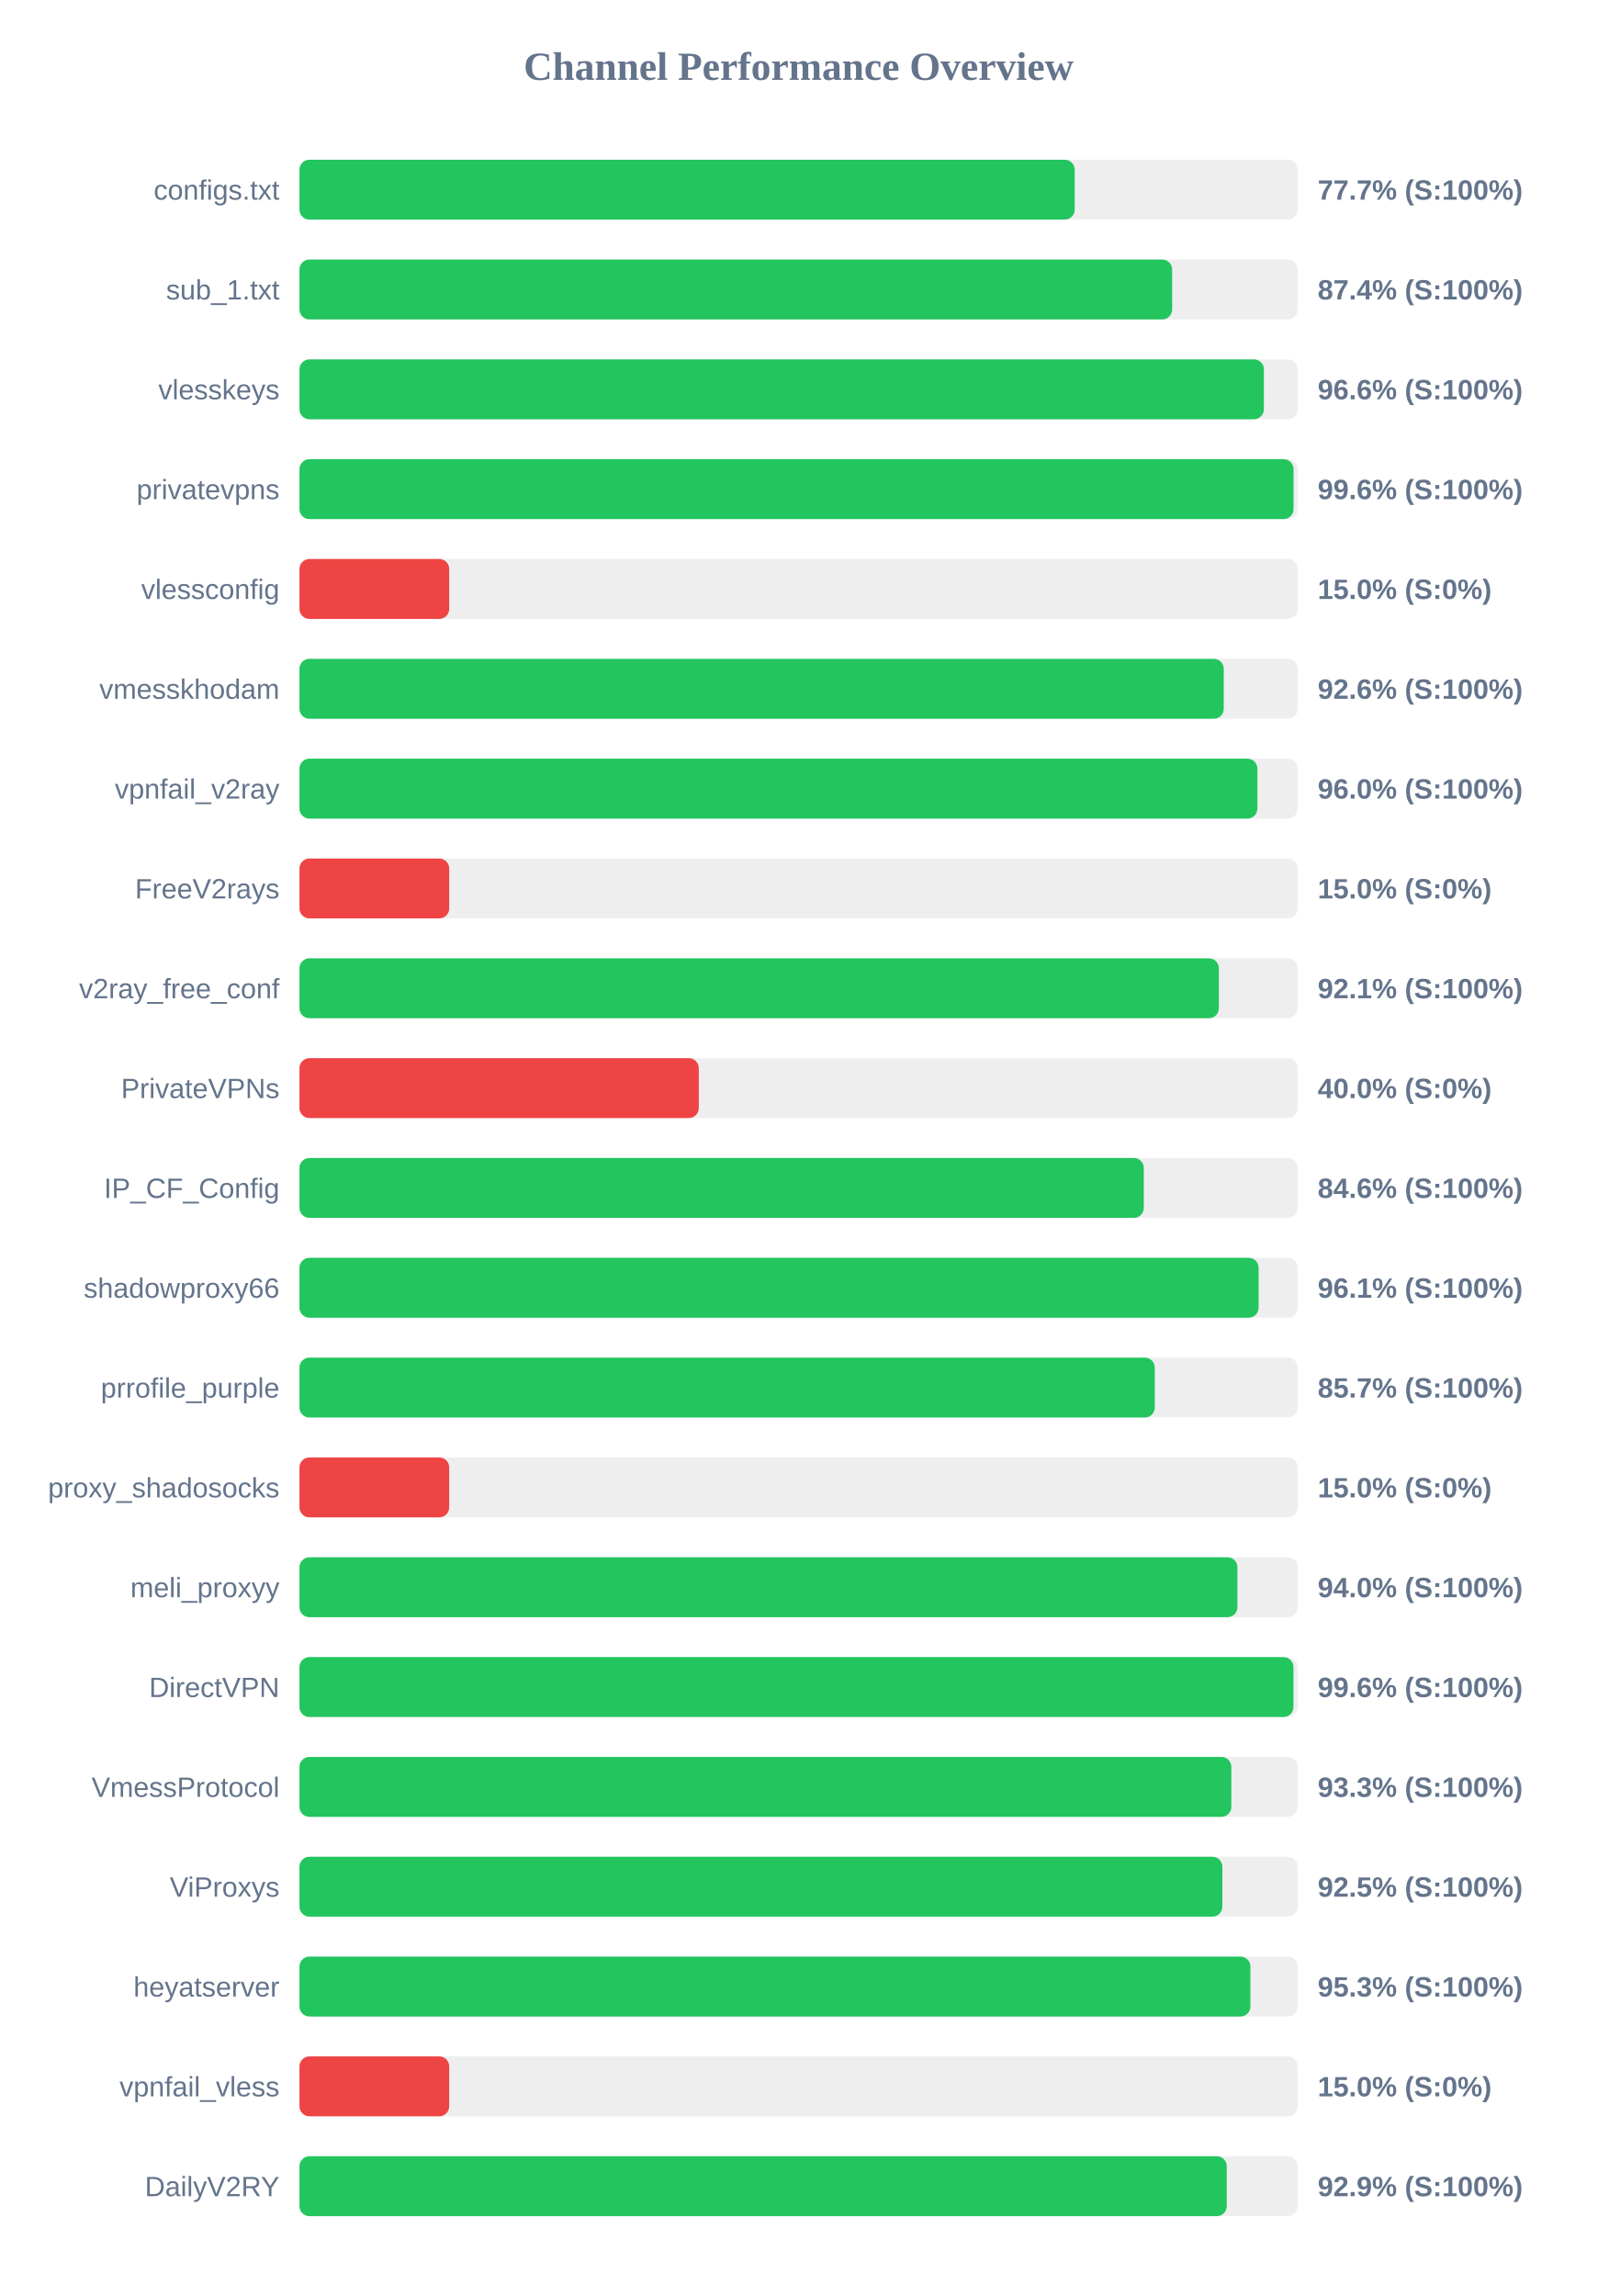
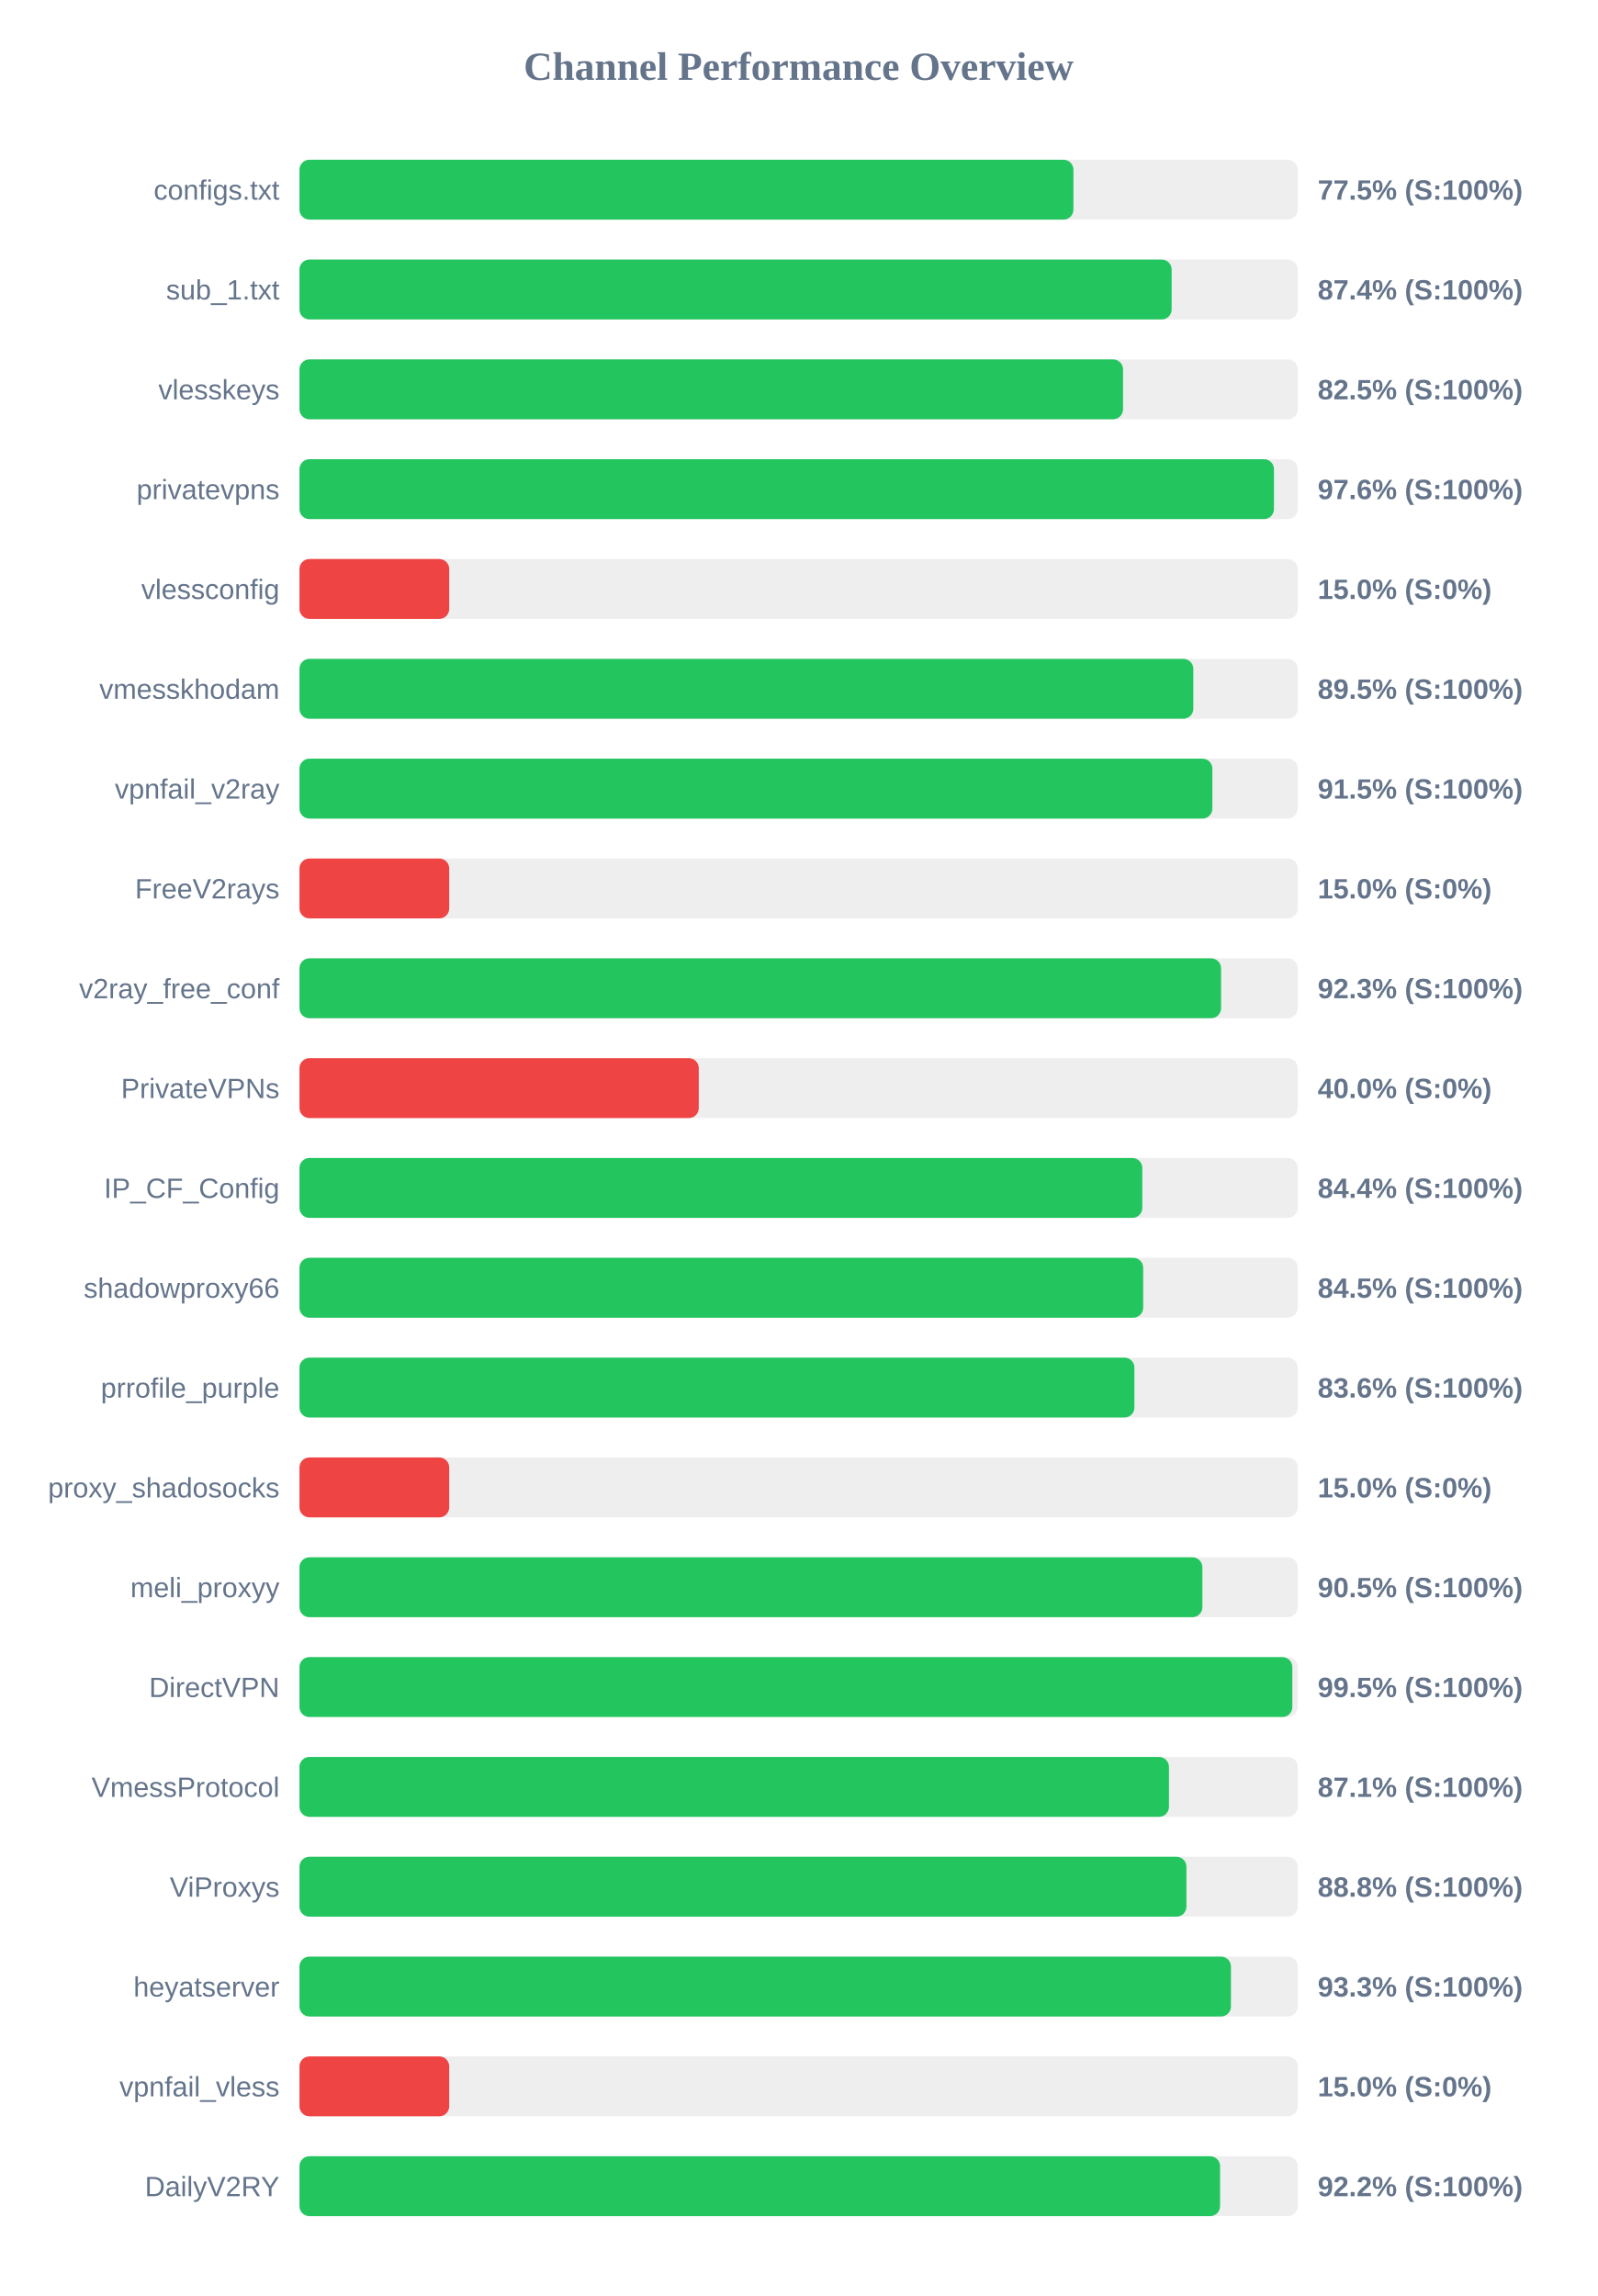
<svg xmlns="http://www.w3.org/2000/svg" width="800" height="1150" version="1.1">
  <style>
        .row { font: 14px Arial; fill: #64748b; }
        .score { font: bold 14px Arial; fill: #64748b; }
    </style>
  <text x="400" y="40" text-anchor="middle" font-size="20px" font-weight="bold" fill="#64748b">Channel Performance Overview</text>
  <rect x="150" y="80" width="500" height="30" fill="#eee" rx="5" />
-   <rect x="150" y="80" width="388.3" height="30" fill="#22c55e" rx="5" />
+   <rect x="150" y="80" width="387.65" height="30" fill="#22c55e" rx="5" />
  <text x="140" y="100" text-anchor="end" class="row">configs.txt</text>
-   <text x="660" y="100" text-anchor="start" class="score">77.7% (S:100%)</text>
+   <text x="660" y="100" text-anchor="start" class="score">77.5% (S:100%)</text>
  <rect x="150" y="130" width="500" height="30" fill="#eee" rx="5" />
-   <rect x="150" y="130" width="437.1" height="30" fill="#22c55e" rx="5" />
+   <rect x="150" y="130" width="436.85" height="30" fill="#22c55e" rx="5" />
  <text x="140" y="150" text-anchor="end" class="row">sub_1.txt</text>
  <text x="660" y="150" text-anchor="start" class="score">87.4% (S:100%)</text>
  <rect x="150" y="180" width="500" height="30" fill="#eee" rx="5" />
-   <rect x="150" y="180" width="483.05" height="30" fill="#22c55e" rx="5" />
+   <rect x="150" y="180" width="412.5" height="30" fill="#22c55e" rx="5" />
  <text x="140" y="200" text-anchor="end" class="row">vlesskeys</text>
-   <text x="660" y="200" text-anchor="start" class="score">96.6% (S:100%)</text>
+   <text x="660" y="200" text-anchor="start" class="score">82.5% (S:100%)</text>
  <rect x="150" y="230" width="500" height="30" fill="#eee" rx="5" />
-   <rect x="150" y="230" width="497.9" height="30" fill="#22c55e" rx="5" />
+   <rect x="150" y="230" width="488.1" height="30" fill="#22c55e" rx="5" />
  <text x="140" y="250" text-anchor="end" class="row">privatevpns</text>
-   <text x="660" y="250" text-anchor="start" class="score">99.6% (S:100%)</text>
+   <text x="660" y="250" text-anchor="start" class="score">97.6% (S:100%)</text>
  <rect x="150" y="280" width="500" height="30" fill="#eee" rx="5" />
  <rect x="150" y="280" width="75.0" height="30" fill="#ef4444" rx="5" />
  <text x="140" y="300" text-anchor="end" class="row">vlessconfig</text>
  <text x="660" y="300" text-anchor="start" class="score">15.0% (S:0%)</text>
  <rect x="150" y="330" width="500" height="30" fill="#eee" rx="5" />
-   <rect x="150" y="330" width="462.95" height="30" fill="#22c55e" rx="5" />
+   <rect x="150" y="330" width="447.7" height="30" fill="#22c55e" rx="5" />
  <text x="140" y="350" text-anchor="end" class="row">vmesskhodam</text>
-   <text x="660" y="350" text-anchor="start" class="score">92.6% (S:100%)</text>
+   <text x="660" y="350" text-anchor="start" class="score">89.5% (S:100%)</text>
  <rect x="150" y="380" width="500" height="30" fill="#eee" rx="5" />
-   <rect x="150" y="380" width="479.8" height="30" fill="#22c55e" rx="5" />
+   <rect x="150" y="380" width="457.25" height="30" fill="#22c55e" rx="5" />
  <text x="140" y="400" text-anchor="end" class="row">vpnfail_v2ray</text>
-   <text x="660" y="400" text-anchor="start" class="score">96.0% (S:100%)</text>
+   <text x="660" y="400" text-anchor="start" class="score">91.5% (S:100%)</text>
  <rect x="150" y="430" width="500" height="30" fill="#eee" rx="5" />
  <rect x="150" y="430" width="75.0" height="30" fill="#ef4444" rx="5" />
  <text x="140" y="450" text-anchor="end" class="row">FreeV2rays</text>
  <text x="660" y="450" text-anchor="start" class="score">15.0% (S:0%)</text>
  <rect x="150" y="480" width="500" height="30" fill="#eee" rx="5" />
-   <rect x="150" y="480" width="460.5" height="30" fill="#22c55e" rx="5" />
+   <rect x="150" y="480" width="461.6" height="30" fill="#22c55e" rx="5" />
  <text x="140" y="500" text-anchor="end" class="row">v2ray_free_conf</text>
-   <text x="660" y="500" text-anchor="start" class="score">92.1% (S:100%)</text>
+   <text x="660" y="500" text-anchor="start" class="score">92.3% (S:100%)</text>
  <rect x="150" y="530" width="500" height="30" fill="#eee" rx="5" />
  <rect x="150" y="530" width="200.0" height="30" fill="#ef4444" rx="5" />
  <text x="140" y="550" text-anchor="end" class="row">PrivateVPNs</text>
  <text x="660" y="550" text-anchor="start" class="score">40.0% (S:0%)</text>
  <rect x="150" y="580" width="500" height="30" fill="#eee" rx="5" />
-   <rect x="150" y="580" width="422.9" height="30" fill="#22c55e" rx="5" />
+   <rect x="150" y="580" width="422.15" height="30" fill="#22c55e" rx="5" />
  <text x="140" y="600" text-anchor="end" class="row">IP_CF_Config</text>
-   <text x="660" y="600" text-anchor="start" class="score">84.6% (S:100%)</text>
+   <text x="660" y="600" text-anchor="start" class="score">84.4% (S:100%)</text>
  <rect x="150" y="630" width="500" height="30" fill="#eee" rx="5" />
-   <rect x="150" y="630" width="480.4" height="30" fill="#22c55e" rx="5" />
+   <rect x="150" y="630" width="422.6" height="30" fill="#22c55e" rx="5" />
  <text x="140" y="650" text-anchor="end" class="row">shadowproxy66</text>
-   <text x="660" y="650" text-anchor="start" class="score">96.1% (S:100%)</text>
+   <text x="660" y="650" text-anchor="start" class="score">84.5% (S:100%)</text>
  <rect x="150" y="680" width="500" height="30" fill="#eee" rx="5" />
-   <rect x="150" y="680" width="428.4" height="30" fill="#22c55e" rx="5" />
+   <rect x="150" y="680" width="418.2" height="30" fill="#22c55e" rx="5" />
  <text x="140" y="700" text-anchor="end" class="row">prrofile_purple</text>
-   <text x="660" y="700" text-anchor="start" class="score">85.7% (S:100%)</text>
+   <text x="660" y="700" text-anchor="start" class="score">83.6% (S:100%)</text>
  <rect x="150" y="730" width="500" height="30" fill="#eee" rx="5" />
  <rect x="150" y="730" width="75.0" height="30" fill="#ef4444" rx="5" />
  <text x="140" y="750" text-anchor="end" class="row">proxy_shadosocks</text>
  <text x="660" y="750" text-anchor="start" class="score">15.0% (S:0%)</text>
  <rect x="150" y="780" width="500" height="30" fill="#eee" rx="5" />
-   <rect x="150" y="780" width="469.8" height="30" fill="#22c55e" rx="5" />
+   <rect x="150" y="780" width="452.25" height="30" fill="#22c55e" rx="5" />
  <text x="140" y="800" text-anchor="end" class="row">meli_proxyy</text>
-   <text x="660" y="800" text-anchor="start" class="score">94.0% (S:100%)</text>
+   <text x="660" y="800" text-anchor="start" class="score">90.5% (S:100%)</text>
  <rect x="150" y="830" width="500" height="30" fill="#eee" rx="5" />
-   <rect x="150" y="830" width="497.85" height="30" fill="#22c55e" rx="5" />
+   <rect x="150" y="830" width="497.3" height="30" fill="#22c55e" rx="5" />
  <text x="140" y="850" text-anchor="end" class="row">DirectVPN</text>
-   <text x="660" y="850" text-anchor="start" class="score">99.6% (S:100%)</text>
+   <text x="660" y="850" text-anchor="start" class="score">99.5% (S:100%)</text>
  <rect x="150" y="880" width="500" height="30" fill="#eee" rx="5" />
-   <rect x="150" y="880" width="466.75" height="30" fill="#22c55e" rx="5" />
+   <rect x="150" y="880" width="435.5" height="30" fill="#22c55e" rx="5" />
  <text x="140" y="900" text-anchor="end" class="row">VmessProtocol</text>
-   <text x="660" y="900" text-anchor="start" class="score">93.3% (S:100%)</text>
+   <text x="660" y="900" text-anchor="start" class="score">87.1% (S:100%)</text>
  <rect x="150" y="930" width="500" height="30" fill="#eee" rx="5" />
-   <rect x="150" y="930" width="462.25" height="30" fill="#22c55e" rx="5" />
+   <rect x="150" y="930" width="444.25" height="30" fill="#22c55e" rx="5" />
  <text x="140" y="950" text-anchor="end" class="row">ViProxys</text>
-   <text x="660" y="950" text-anchor="start" class="score">92.5% (S:100%)</text>
+   <text x="660" y="950" text-anchor="start" class="score">88.8% (S:100%)</text>
  <rect x="150" y="980" width="500" height="30" fill="#eee" rx="5" />
-   <rect x="150" y="980" width="476.3" height="30" fill="#22c55e" rx="5" />
+   <rect x="150" y="980" width="466.55" height="30" fill="#22c55e" rx="5" />
  <text x="140" y="1000" text-anchor="end" class="row">heyatserver</text>
-   <text x="660" y="1000" text-anchor="start" class="score">95.3% (S:100%)</text>
+   <text x="660" y="1000" text-anchor="start" class="score">93.3% (S:100%)</text>
  <rect x="150" y="1030" width="500" height="30" fill="#eee" rx="5" />
  <rect x="150" y="1030" width="75.0" height="30" fill="#ef4444" rx="5" />
  <text x="140" y="1050" text-anchor="end" class="row">vpnfail_vless</text>
  <text x="660" y="1050" text-anchor="start" class="score">15.0% (S:0%)</text>
  <rect x="150" y="1080" width="500" height="30" fill="#eee" rx="5" />
-   <rect x="150" y="1080" width="464.45" height="30" fill="#22c55e" rx="5" />
+   <rect x="150" y="1080" width="461.1" height="30" fill="#22c55e" rx="5" />
  <text x="140" y="1100" text-anchor="end" class="row">DailyV2RY</text>
-   <text x="660" y="1100" text-anchor="start" class="score">92.9% (S:100%)</text>
+   <text x="660" y="1100" text-anchor="start" class="score">92.2% (S:100%)</text>
</svg>
